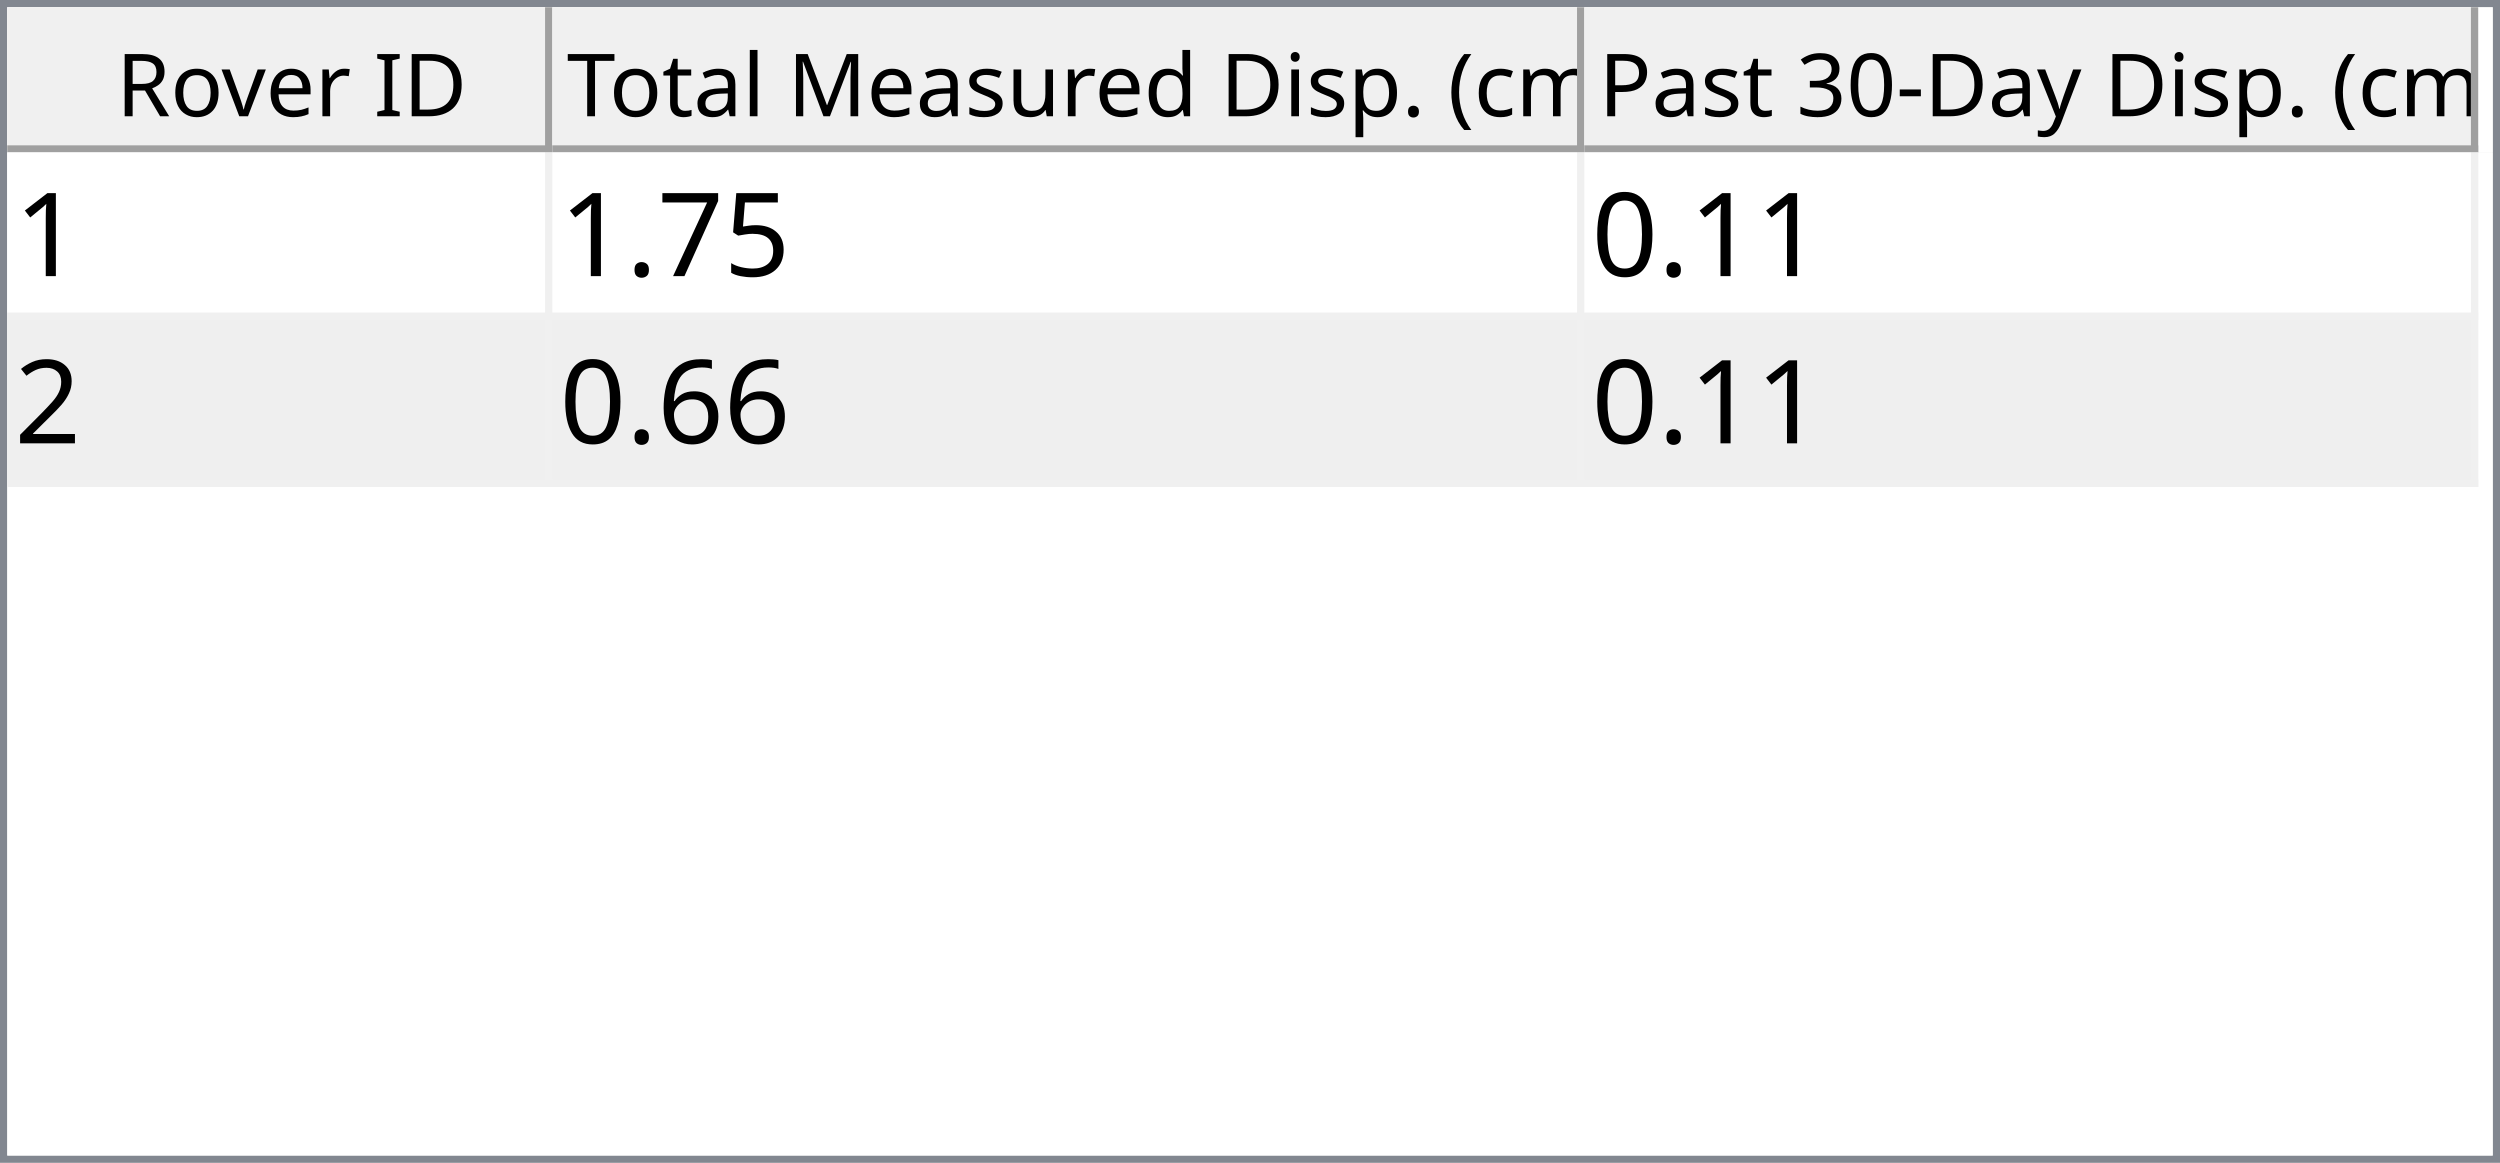
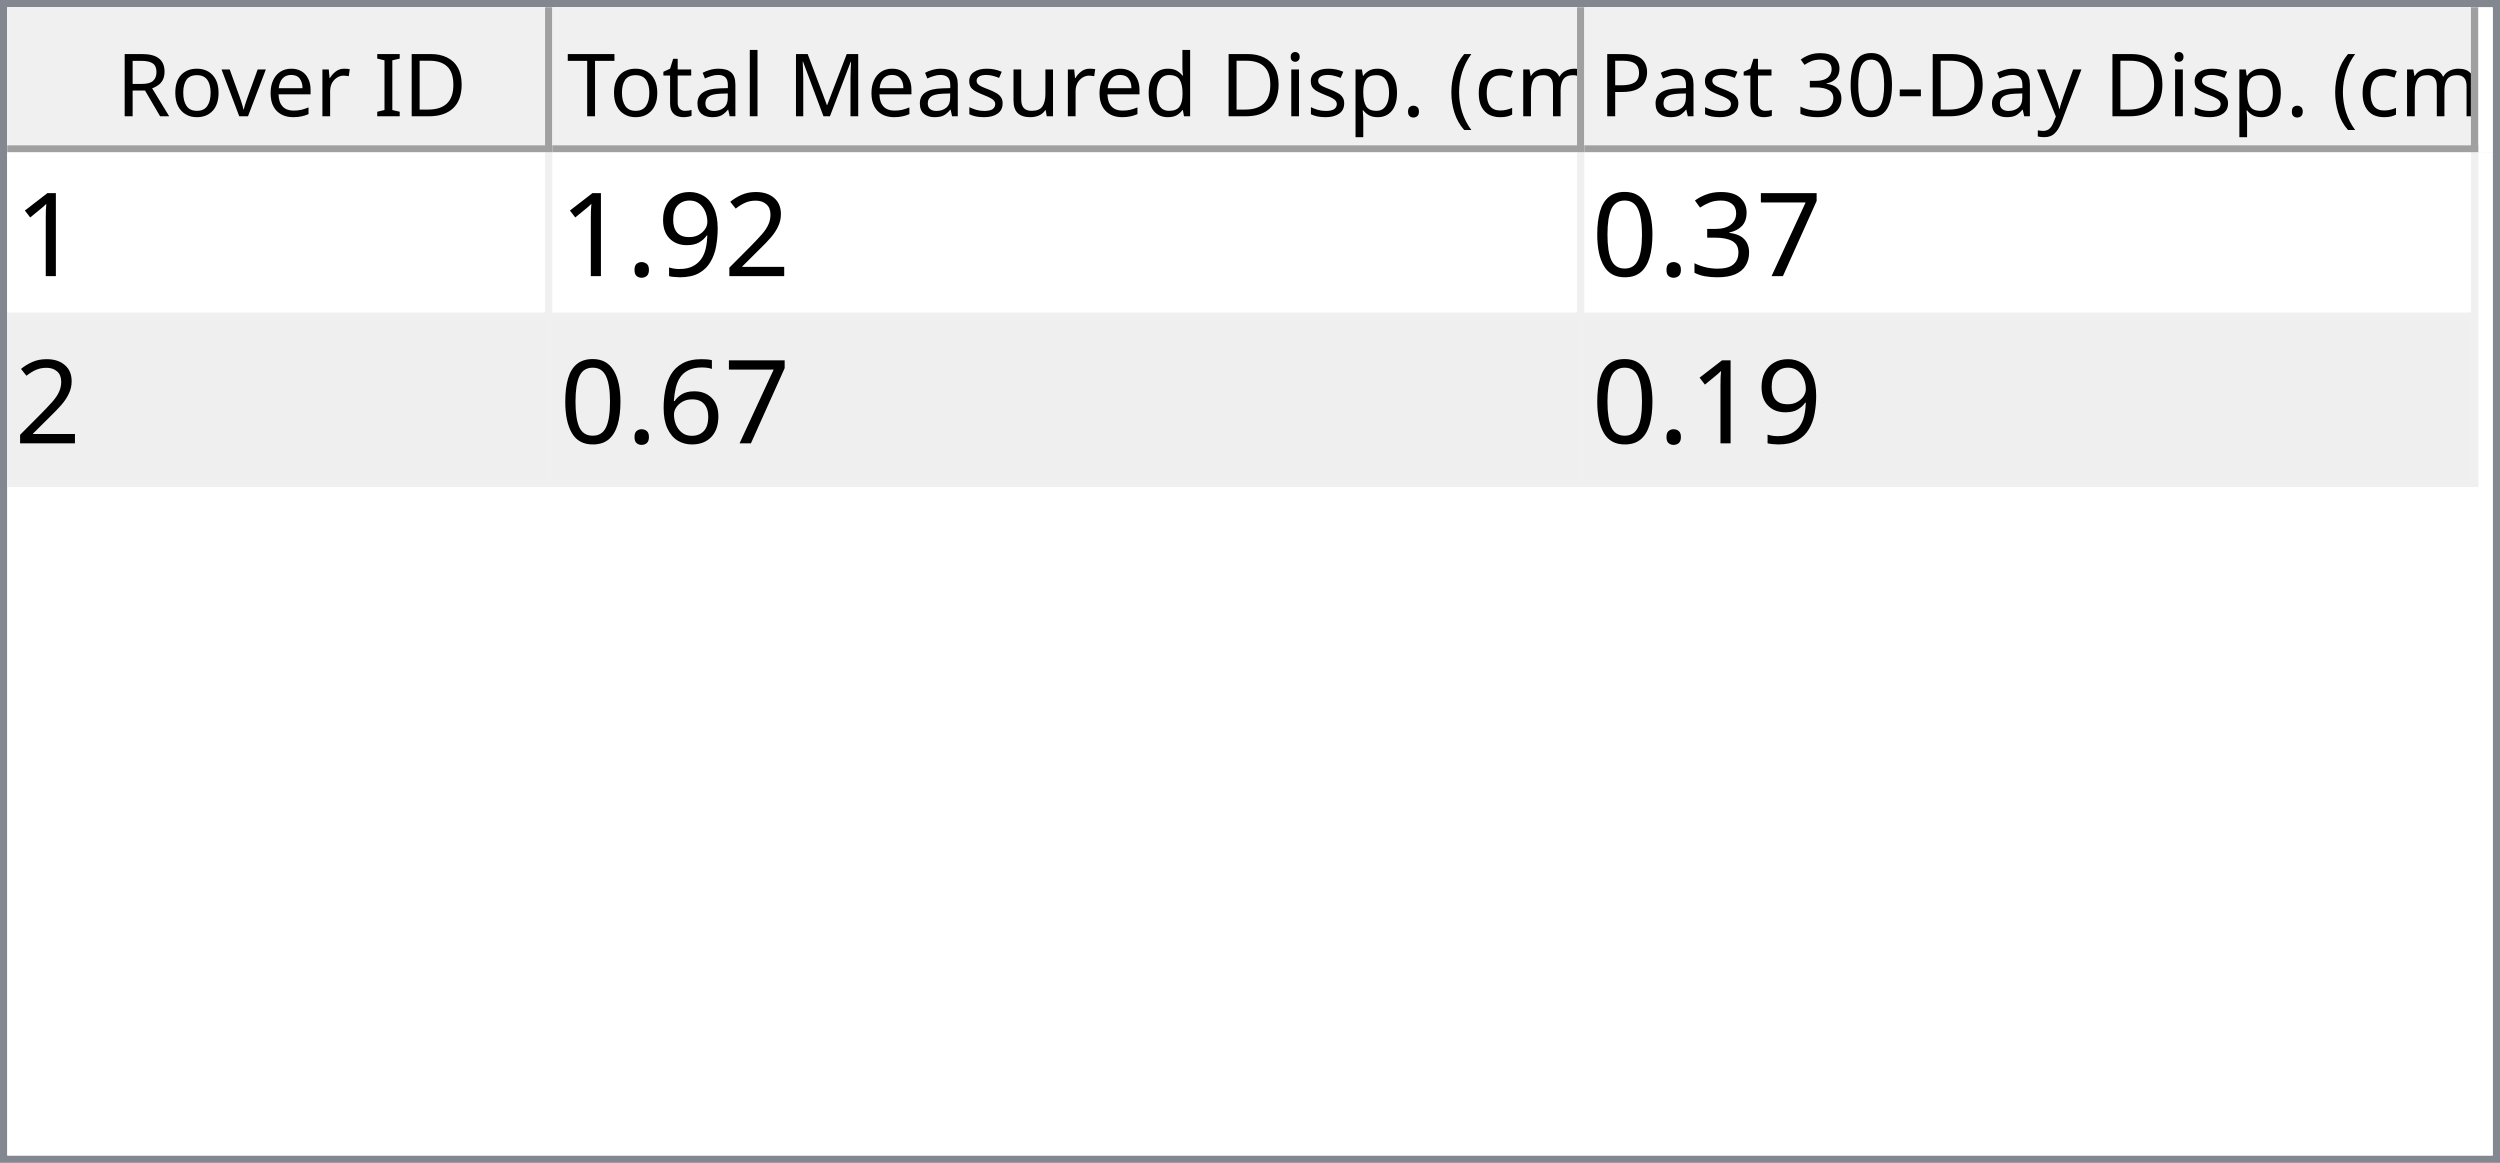
<svg xmlns="http://www.w3.org/2000/svg" style="fill-opacity:1; color-rendering:auto; color-interpolation:auto; text-rendering:auto; stroke:black; stroke-linecap:square; stroke-miterlimit:10; shape-rendering:auto; stroke-opacity:1; fill:black; stroke-dasharray:none; font-weight:normal; stroke-width:1; font-family:'Dialog'; font-style:normal; stroke-linejoin:miter; font-size:12px; stroke-dashoffset:0; image-rendering:auto;" width="344" height="160">
  <defs id="genericDefs" />
  <g>
    <defs id="defs1">
      <clipPath clipPathUnits="userSpaceOnUse" id="clipPath1">
        <path d="M0 0 L344 0 L344 160 L0 160 L0 0 Z" />
      </clipPath>
      <clipPath clipPathUnits="userSpaceOnUse" id="clipPath2">
        <path d="M0 0 L0 160 L344 160 L344 0 Z" />
      </clipPath>
      <clipPath clipPathUnits="userSpaceOnUse" id="clipPath3">
        <path d="M0 0 L0 20 L342 20 L342 0 Z" />
      </clipPath>
      <clipPath clipPathUnits="userSpaceOnUse" id="clipPath4">
        <path d="M0 0 L0 20 L75 20 L75 0 Z" />
      </clipPath>
      <clipPath clipPathUnits="userSpaceOnUse" id="clipPath5">
        <path d="M1 1 L1 19 L74 19 L74 1 Z" />
      </clipPath>
      <clipPath clipPathUnits="userSpaceOnUse" id="clipPath6">
        <path d="M0 0 L0 18 L73 18 L73 0 Z" />
      </clipPath>
      <clipPath clipPathUnits="userSpaceOnUse" id="clipPath7">
        <path d="M-0.5 -0.5 L-0.5 19.5 L74.5 19.5 L74.5 -0.5 Z" />
      </clipPath>
      <clipPath clipPathUnits="userSpaceOnUse" id="clipPath8">
        <path d="M0 0 L0 20 L142 20 L142 0 Z" />
      </clipPath>
      <clipPath clipPathUnits="userSpaceOnUse" id="clipPath9">
        <path d="M1 1 L1 19 L141 19 L141 1 Z" />
      </clipPath>
      <clipPath clipPathUnits="userSpaceOnUse" id="clipPath10">
        <path d="M0 0 L0 18 L140 18 L140 0 Z" />
      </clipPath>
      <clipPath clipPathUnits="userSpaceOnUse" id="clipPath11">
        <path d="M-0.5 -0.5 L-0.5 19.5 L141.5 19.5 L141.5 -0.5 Z" />
      </clipPath>
      <clipPath clipPathUnits="userSpaceOnUse" id="clipPath12">
        <path d="M0 0 L0 20 L123 20 L123 0 Z" />
      </clipPath>
      <clipPath clipPathUnits="userSpaceOnUse" id="clipPath13">
        <path d="M1 1 L1 19 L122 19 L122 1 Z" />
      </clipPath>
      <clipPath clipPathUnits="userSpaceOnUse" id="clipPath14">
        <path d="M0 0 L0 18 L121 18 L121 0 Z" />
      </clipPath>
      <clipPath clipPathUnits="userSpaceOnUse" id="clipPath15">
        <path d="M-0.5 -0.5 L-0.5 19.5 L122.5 19.5 L122.5 -0.5 Z" />
      </clipPath>
      <clipPath clipPathUnits="userSpaceOnUse" id="clipPath16">
        <path d="M0 0 L0 138 L342 138 L342 0 Z" />
      </clipPath>
      <clipPath clipPathUnits="userSpaceOnUse" id="clipPath17">
        <path d="M0 0 L0 46 L340 46 L340 0 Z" />
      </clipPath>
      <clipPath clipPathUnits="userSpaceOnUse" id="clipPath18">
        <path d="M-0.5 -0.5 L-0.5 45.5 L339.5 45.5 L339.5 -0.5 Z" />
      </clipPath>
      <clipPath clipPathUnits="userSpaceOnUse" id="clipPath19">
        <path d="M0 0 L0 22 L74 22 L74 0 Z" />
      </clipPath>
      <clipPath clipPathUnits="userSpaceOnUse" id="clipPath20">
        <path d="M0 0 L0 22 L141 22 L141 0 Z" />
      </clipPath>
      <clipPath clipPathUnits="userSpaceOnUse" id="clipPath21">
        <path d="M0 0 L0 22 L122 22 L122 0 Z" />
      </clipPath>
      <font horiz-adv-x="64.551" id="font1">
        <font-face ascent="107.91" descent="25.098" units-per-em="100" style="font-style:normal; font-family:Segoe UI; font-weight:normal;" />
        <missing-glyph horiz-adv-x="64.551" d="M8.109 0 L8.109 68.266 L56.453 68.266 L56.453 0 L8.109 0 ZM15.328 7.234 L49.219 7.234 L49.219 61.031 L15.328 61.031 L15.328 7.234 Z" />
        <glyph unicode="D" horiz-adv-x="70.117" d="M9.188 0 L9.188 70.016 L28.516 70.016 Q65.531 70.016 65.531 35.891 Q65.531 19.672 55.25 9.836 Q44.969 0 27.734 0 L9.188 0 ZM17.391 62.594 L17.391 7.422 L27.828 7.422 Q41.609 7.422 49.273 14.797 Q56.938 22.172 56.938 35.688 Q56.938 62.594 28.328 62.594 L17.391 62.594 Z" />
        <glyph unicode="I" horiz-adv-x="26.611" d="M17.391 0 L9.188 0 L9.188 70.016 L17.391 70.016 L17.391 0 Z" />
        <glyph unicode=" " horiz-adv-x="27.393" d="" />
        <glyph unicode="r" horiz-adv-x="34.766" d="M34.188 41.891 Q32.078 43.5 28.125 43.5 Q23 43.5 19.555 38.672 Q16.109 33.844 16.109 25.484 L16.109 0 L8.109 0 L8.109 50 L16.109 50 L16.109 39.703 L16.312 39.703 Q18.016 44.969 21.531 47.922 Q25.047 50.875 29.391 50.875 Q32.516 50.875 34.188 50.203 L34.188 41.891 Z" />
        <glyph unicode="e" horiz-adv-x="52.295" d="M48.297 23 L12.984 23 Q13.188 14.656 17.484 10.109 Q21.781 5.562 29.297 5.562 Q37.75 5.562 44.828 11.141 L44.828 3.609 Q38.234 -1.172 27.391 -1.172 Q16.797 -1.172 10.742 5.641 Q4.688 12.453 4.688 24.812 Q4.688 36.469 11.305 43.82 Q17.922 51.172 27.734 51.172 Q37.547 51.172 42.922 44.828 Q48.297 38.484 48.297 27.203 L48.297 23 ZM40.094 29.781 Q40.047 36.719 36.75 40.578 Q33.453 44.438 27.594 44.438 Q21.922 44.438 17.969 40.383 Q14.016 36.328 13.094 29.781 L40.094 29.781 Z" />
        <glyph unicode="v" horiz-adv-x="47.9" d="M47.406 50 L27.484 0 L19.625 0 L0.688 50 L9.469 50 L22.172 13.672 Q23.578 9.672 23.922 6.688 L24.125 6.688 Q24.609 10.453 25.688 13.484 L38.969 50 L47.406 50 Z" />
        <glyph unicode="o" horiz-adv-x="58.594" d="M29 -1.172 Q17.922 -1.172 11.305 5.836 Q4.688 12.844 4.688 24.422 Q4.688 37.016 11.57 44.094 Q18.453 51.172 30.172 51.172 Q41.359 51.172 47.633 44.289 Q53.906 37.406 53.906 25.203 Q53.906 13.234 47.141 6.031 Q40.375 -1.172 29 -1.172 ZM29.594 44.438 Q21.875 44.438 17.383 39.188 Q12.891 33.938 12.891 24.703 Q12.891 15.828 17.43 10.695 Q21.969 5.562 29.594 5.562 Q37.359 5.562 41.531 10.594 Q45.703 15.625 45.703 24.906 Q45.703 34.281 41.531 39.359 Q37.359 44.438 29.594 44.438 Z" />
        <glyph unicode="R" horiz-adv-x="59.814" d="M59.375 0 L49.609 0 L37.891 19.625 Q36.281 22.359 34.766 24.289 Q33.25 26.219 31.664 27.438 Q30.078 28.656 28.25 29.219 Q26.422 29.781 24.125 29.781 L17.391 29.781 L17.391 0 L9.188 0 L9.188 70.016 L30.078 70.016 Q34.672 70.016 38.555 68.867 Q42.438 67.719 45.289 65.375 Q48.141 63.031 49.758 59.547 Q51.375 56.062 51.375 51.375 Q51.375 47.703 50.273 44.656 Q49.172 41.609 47.148 39.211 Q45.125 36.812 42.266 35.133 Q39.406 33.453 35.844 32.516 L35.844 32.328 Q37.594 31.547 38.891 30.547 Q40.188 29.547 41.359 28.18 Q42.531 26.812 43.68 25.078 Q44.828 23.344 46.234 21.047 L59.375 0 ZM17.391 62.594 L17.391 37.203 L28.516 37.203 Q31.594 37.203 34.203 38.133 Q36.812 39.062 38.719 40.797 Q40.625 42.531 41.703 45.047 Q42.781 47.562 42.781 50.688 Q42.781 56.297 39.141 59.445 Q35.5 62.594 28.609 62.594 L17.391 62.594 Z" />
        <glyph unicode=")" horiz-adv-x="30.176" d="M8.297 -15.922 L1.172 -15.922 Q16.406 2.344 16.406 26.812 Q16.406 51.469 1.078 70.016 L8.297 70.016 Q23.531 52.156 23.531 26.703 Q23.531 1.375 8.297 -15.922 Z" />
        <glyph unicode="m" horiz-adv-x="86.133" d="M79.109 0 L71.094 0 L71.094 28.719 Q71.094 37.016 68.531 40.727 Q65.969 44.438 59.906 44.438 Q54.781 44.438 51.195 39.75 Q47.609 35.062 47.609 28.516 L47.609 0 L39.594 0 L39.594 29.688 Q39.594 44.438 28.219 44.438 Q22.953 44.438 19.531 40.016 Q16.109 35.594 16.109 28.516 L16.109 0 L8.109 0 L8.109 50 L16.109 50 L16.109 42.094 L16.312 42.094 Q21.625 51.172 31.844 51.172 Q36.969 51.172 40.773 48.312 Q44.578 45.453 46 40.828 Q51.562 51.172 62.594 51.172 Q79.109 51.172 79.109 30.812 L79.109 0 Z" />
        <glyph unicode="c" horiz-adv-x="46.191" d="M42.188 2.297 Q36.422 -1.172 28.516 -1.172 Q17.828 -1.172 11.258 5.789 Q4.688 12.75 4.688 23.828 Q4.688 36.188 11.766 43.68 Q18.844 51.172 30.672 51.172 Q37.25 51.172 42.281 48.734 L42.281 40.531 Q36.719 44.438 30.375 44.438 Q22.703 44.438 17.797 38.945 Q12.891 33.453 12.891 24.516 Q12.891 15.719 17.508 10.641 Q22.125 5.562 29.891 5.562 Q36.422 5.562 42.188 9.906 L42.188 2.297 Z" />
        <glyph unicode="(" horiz-adv-x="30.176" d="M29.109 -15.922 L21.969 -15.922 Q6.844 1.375 6.844 26.703 Q6.844 52.156 21.969 70.016 L29.203 70.016 Q13.875 51.469 13.875 26.812 Q13.875 2.344 29.109 -15.922 Z" />
        <glyph unicode="." horiz-adv-x="21.68" d="M10.891 -1.078 Q8.641 -1.078 7.055 0.539 Q5.469 2.156 5.469 4.391 Q5.469 6.641 7.055 8.273 Q8.641 9.906 10.891 9.906 Q13.188 9.906 14.797 8.273 Q16.406 6.641 16.406 4.391 Q16.406 2.156 14.797 0.539 Q13.188 -1.078 10.891 -1.078 Z" />
        <glyph unicode="p" horiz-adv-x="58.789" d="M16.312 7.234 L16.109 7.234 L16.109 -23 L8.109 -23 L8.109 50 L16.109 50 L16.109 41.219 L16.312 41.219 Q22.219 51.172 33.594 51.172 Q43.266 51.172 48.688 44.461 Q54.109 37.75 54.109 26.469 Q54.109 13.922 48 6.375 Q41.891 -1.172 31.297 -1.172 Q21.578 -1.172 16.312 7.234 ZM16.109 27.391 L16.109 20.406 Q16.109 14.203 20.141 9.883 Q24.172 5.562 30.375 5.562 Q37.641 5.562 41.773 11.133 Q45.906 16.703 45.906 26.609 Q45.906 34.969 42.047 39.703 Q38.188 44.438 31.594 44.438 Q24.609 44.438 20.359 39.578 Q16.109 34.719 16.109 27.391 Z" />
        <glyph unicode="i" horiz-adv-x="24.219" d="M12.203 62.703 Q10.062 62.703 8.547 64.164 Q7.031 65.625 7.031 67.875 Q7.031 70.125 8.547 71.609 Q10.062 73.094 12.203 73.094 Q14.406 73.094 15.945 71.609 Q17.484 70.125 17.484 67.875 Q17.484 65.719 15.945 64.211 Q14.406 62.703 12.203 62.703 ZM16.109 0 L8.109 0 L8.109 50 L16.109 50 L16.109 0 Z" />
        <glyph unicode="d" horiz-adv-x="58.887" d="M50.781 0 L42.781 0 L42.781 8.5 L42.578 8.5 Q37.016 -1.172 25.391 -1.172 Q15.969 -1.172 10.328 5.539 Q4.688 12.25 4.688 23.828 Q4.688 36.234 10.938 43.703 Q17.188 51.172 27.594 51.172 Q37.891 51.172 42.578 43.062 L42.781 43.062 L42.781 74.031 L50.781 74.031 L50.781 0 ZM42.781 22.609 L42.781 29.984 Q42.781 36.031 38.773 40.234 Q34.766 44.438 28.609 44.438 Q21.297 44.438 17.094 39.062 Q12.891 33.688 12.891 24.219 Q12.891 15.578 16.922 10.57 Q20.953 5.562 27.734 5.562 Q34.422 5.562 38.602 10.398 Q42.781 15.234 42.781 22.609 Z" />
        <glyph unicode="u" horiz-adv-x="56.592" d="M48.531 0 L40.531 0 L40.531 7.906 L40.328 7.906 Q35.359 -1.172 24.906 -1.172 Q7.031 -1.172 7.031 20.125 L7.031 50 L14.984 50 L14.984 21.391 Q14.984 5.562 27.094 5.562 Q32.953 5.562 36.742 9.883 Q40.531 14.203 40.531 21.188 L40.531 50 L48.531 50 L48.531 0 Z" />
        <glyph unicode="s" horiz-adv-x="42.432" d="M5.078 1.812 L5.078 10.406 Q11.625 5.562 19.484 5.562 Q30.031 5.562 30.031 12.594 Q30.031 14.594 29.125 15.992 Q28.219 17.391 26.68 18.461 Q25.141 19.531 23.07 20.383 Q21 21.234 18.609 22.172 Q15.281 23.484 12.766 24.828 Q10.25 26.172 8.57 27.859 Q6.891 29.547 6.031 31.695 Q5.172 33.844 5.172 36.719 Q5.172 40.234 6.789 42.945 Q8.406 45.656 11.086 47.484 Q13.766 49.312 17.211 50.242 Q20.656 51.172 24.312 51.172 Q30.812 51.172 35.938 48.922 L35.938 40.828 Q30.422 44.438 23.25 44.438 Q21 44.438 19.195 43.922 Q17.391 43.406 16.094 42.477 Q14.797 41.547 14.086 40.258 Q13.375 38.969 13.375 37.406 Q13.375 35.453 14.086 34.133 Q14.797 32.812 16.164 31.789 Q17.531 30.766 19.484 29.938 Q21.438 29.109 23.922 28.125 Q27.25 26.859 29.883 25.516 Q32.516 24.172 34.375 22.484 Q36.234 20.797 37.234 18.602 Q38.234 16.406 38.234 13.375 Q38.234 9.672 36.602 6.938 Q34.969 4.203 32.234 2.398 Q29.5 0.594 25.93 -0.289 Q22.359 -1.172 18.453 -1.172 Q10.75 -1.172 5.078 1.812 Z" />
        <glyph unicode="M" horiz-adv-x="89.795" d="M80.562 0 L72.406 0 L72.406 46.969 Q72.406 52.547 73.094 60.594 L72.906 60.594 Q71.734 55.859 70.797 53.812 L46.875 0 L42.875 0 L19 53.422 Q17.969 55.766 16.891 60.594 L16.703 60.594 Q17.094 56.391 17.094 46.875 L17.094 0 L9.188 0 L9.188 70.016 L20.016 70.016 L41.5 21.188 Q44 15.578 44.734 12.797 L45.016 12.797 Q47.125 18.562 48.391 21.391 L70.312 70.016 L80.562 70.016 L80.562 0 Z" />
        <glyph unicode="l" horiz-adv-x="24.219" d="M16.109 0 L8.109 0 L8.109 74.031 L16.109 74.031 L16.109 0 Z" />
        <glyph unicode="a" horiz-adv-x="50.879" d="M43.891 0 L35.891 0 L35.891 7.812 L35.688 7.812 Q30.469 -1.172 20.312 -1.172 Q12.844 -1.172 8.617 2.781 Q4.391 6.734 4.391 13.281 Q4.391 27.297 20.906 29.594 L35.891 31.688 Q35.891 44.438 25.594 44.438 Q16.547 44.438 9.281 38.281 L9.281 46.484 Q16.656 51.172 26.266 51.172 Q43.891 51.172 43.891 32.516 L43.891 0 ZM35.891 25.297 L23.828 23.641 Q18.266 22.859 15.43 20.875 Q12.594 18.891 12.594 13.875 Q12.594 10.203 15.211 7.883 Q17.828 5.562 22.172 5.562 Q28.125 5.562 32.008 9.742 Q35.891 13.922 35.891 20.312 L35.891 25.297 Z" />
        <glyph unicode="t" horiz-adv-x="33.887" d="M31.297 0.484 Q28.469 -1.078 23.828 -1.078 Q10.688 -1.078 10.688 13.578 L10.688 43.172 L2.094 43.172 L2.094 50 L10.688 50 L10.688 62.203 L18.703 64.797 L18.703 50 L31.297 50 L31.297 43.172 L18.703 43.172 L18.703 14.984 Q18.703 9.969 20.414 7.82 Q22.125 5.672 26.078 5.672 Q29.109 5.672 31.297 7.328 L31.297 0.484 Z" />
        <glyph unicode="T" horiz-adv-x="52.393" d="M50.594 62.594 L30.375 62.594 L30.375 0 L22.172 0 L22.172 62.594 L2 62.594 L2 70.016 L50.594 70.016 L50.594 62.594 Z" />
        <glyph unicode="y" horiz-adv-x="48.389" d="M47.906 50 L24.906 -8.016 Q18.75 -23.531 7.625 -23.531 Q4.5 -23.531 2.391 -22.906 L2.391 -15.719 Q4.984 -16.609 7.125 -16.609 Q13.188 -16.609 16.219 -9.375 L20.219 0.094 L0.688 50 L9.578 50 L23.094 11.531 Q23.344 10.797 24.125 7.719 L24.422 7.719 Q24.656 8.891 25.391 11.422 L39.594 50 L47.906 50 Z" />
        <glyph unicode="-" horiz-adv-x="39.99" d="M33.688 24.703 L7.031 24.703 L7.031 31 L33.688 31 L33.688 24.703 Z" />
        <glyph unicode="0" horiz-adv-x="53.906" d="M49.812 35.297 Q49.812 26.516 48.219 19.727 Q46.625 12.938 43.625 8.273 Q40.625 3.609 36.258 1.195 Q31.891 -1.219 26.312 -1.219 Q21.047 -1.219 16.922 1.102 Q12.797 3.422 9.961 7.867 Q7.125 12.312 5.664 18.781 Q4.203 25.25 4.203 33.594 Q4.203 42.781 5.742 49.812 Q7.281 56.844 10.258 61.602 Q13.234 66.359 17.656 68.773 Q22.078 71.188 27.781 71.188 Q49.812 71.188 49.812 35.297 ZM41.609 34.516 Q41.609 64.406 27.391 64.406 Q12.406 64.406 12.406 33.984 Q12.406 5.609 27.094 5.609 Q41.609 5.609 41.609 34.516 Z" />
        <glyph unicode="3" horiz-adv-x="53.906" d="M46.531 19.828 Q46.531 15.094 44.75 11.211 Q42.969 7.328 39.719 4.57 Q36.469 1.812 31.93 0.297 Q27.391 -1.219 21.922 -1.219 Q11.922 -1.219 6 2.594 L6 11.188 Q13.094 5.609 22.219 5.609 Q25.875 5.609 28.828 6.539 Q31.781 7.469 33.906 9.227 Q36.031 10.984 37.18 13.477 Q38.328 15.969 38.328 19.094 Q38.328 32.812 18.797 32.812 L12.984 32.812 L12.984 39.594 L18.5 39.594 Q35.797 39.594 35.797 52.484 Q35.797 64.406 22.609 64.406 Q15.188 64.406 8.688 59.422 L8.688 67.188 Q15.375 71.188 24.609 71.188 Q29 71.188 32.57 69.969 Q36.141 68.75 38.68 66.555 Q41.219 64.359 42.609 61.281 Q44 58.203 44 54.5 Q44 40.672 30.031 36.719 L30.031 36.531 Q33.594 36.141 36.625 34.797 Q39.656 33.453 41.852 31.305 Q44.047 29.156 45.289 26.25 Q46.531 23.344 46.531 19.828 Z" />
        <glyph unicode="P" horiz-adv-x="56.006" d="M17.391 26.469 L17.391 0 L9.188 0 L9.188 70.016 L28.422 70.016 Q39.656 70.016 45.828 64.547 Q52 59.078 52 49.125 Q52 39.156 45.141 32.812 Q38.281 26.469 26.609 26.469 L17.391 26.469 ZM17.391 62.594 L17.391 33.891 L25.984 33.891 Q34.469 33.891 38.938 37.773 Q43.406 41.656 43.406 48.734 Q43.406 62.594 27 62.594 L17.391 62.594 Z" />
      </font>
      <font horiz-adv-x="75.0" id="font2">
        <font-face ascent="100.537" descent="21.973" units-per-em="100" style="font-style:normal; font-family:sans-serif; font-weight:normal;" />
        <missing-glyph horiz-adv-x="75.0" d="M12.5 0 L12.5 62.5 L62.5 62.5 L62.5 0 L12.5 0 ZM14.062 1.562 L60.938 1.562 L60.938 60.938 L14.062 60.938 L14.062 1.562 Z" />
        <glyph unicode="1" horiz-adv-x="55.615" d="M37.25 0 L28.469 0 L28.469 56 Q25.297 52.984 20.141 49.953 Q14.984 46.922 10.891 45.406 L10.891 53.906 Q18.266 57.375 23.781 62.305 Q29.297 67.234 31.594 71.875 L37.25 71.875 L37.25 0 Z" />
-         <glyph unicode="5" horiz-adv-x="55.615" d="M4.156 18.75 L13.375 19.531 Q14.406 12.797 18.141 9.398 Q21.875 6 27.156 6 Q33.5 6 37.891 10.789 Q42.281 15.578 42.281 23.484 Q42.281 31 38.062 35.352 Q33.844 39.703 27 39.703 Q22.75 39.703 19.336 37.773 Q15.922 35.844 13.969 32.766 L5.719 33.844 L12.641 70.609 L48.25 70.609 L48.25 62.203 L19.672 62.203 L15.828 42.969 Q22.266 47.469 29.344 47.469 Q38.719 47.469 45.164 40.969 Q51.609 34.469 51.609 24.266 Q51.609 14.547 45.953 7.469 Q39.062 -1.219 27.156 -1.219 Q17.391 -1.219 11.211 4.25 Q5.031 9.719 4.156 18.75 Z" />
+         <glyph unicode="2" horiz-adv-x="55.615" d="M50.344 8.453 L50.344 0 L3.031 0 Q2.938 3.172 4.047 6.109 Q5.859 10.938 9.836 15.625 Q13.812 20.312 21.344 26.469 Q33.016 36.031 37.117 41.625 Q41.219 47.219 41.219 52.203 Q41.219 57.422 37.477 61.008 Q33.734 64.594 27.734 64.594 Q21.391 64.594 17.578 60.789 Q13.766 56.984 13.719 50.25 L4.688 51.172 Q5.609 61.281 11.664 66.578 Q17.719 71.875 27.938 71.875 Q38.234 71.875 44.242 66.164 Q50.25 60.453 50.25 52 Q50.25 47.703 48.492 43.555 Q46.734 39.406 42.656 34.812 Q38.578 30.219 29.109 22.219 Q21.188 15.578 18.945 13.211 Q16.703 10.844 15.234 8.453 L50.344 8.453 Z" />
+         <glyph unicode="9" horiz-adv-x="55.615" d="M5.469 16.547 L13.922 17.328 Q14.984 11.375 18.016 8.688 Q21.047 6 25.781 6 Q29.828 6 32.883 7.859 Q35.938 9.719 37.891 12.82 Q39.844 15.922 41.164 21.195 Q42.484 26.469 42.484 31.938 Q42.484 32.516 42.438 33.688 Q39.797 29.5 35.234 26.883 Q30.672 24.266 25.344 24.266 Q16.453 24.266 10.305 30.711 Q4.156 37.156 4.156 47.703 Q4.156 58.594 10.578 65.234 Q17 71.875 26.656 71.875 Q33.641 71.875 39.43 68.117 Q45.219 64.359 48.219 57.398 Q51.219 50.438 51.219 37.25 Q51.219 23.531 48.242 15.406 Q45.266 7.281 39.383 3.031 Q33.5 -1.219 25.594 -1.219 Q17.188 -1.219 11.867 3.445 Q6.547 8.109 5.469 16.547 ZM41.453 48.141 Q41.453 55.719 37.43 60.156 Q33.406 64.594 27.734 64.594 Q21.875 64.594 17.531 59.812 Q13.188 55.031 13.188 47.406 Q13.188 40.578 17.312 36.305 Q21.438 32.031 27.484 32.031 Q33.594 32.031 37.523 36.305 Q41.453 40.578 41.453 48.141 Z" />
+         <glyph unicode="." horiz-adv-x="27.783" d="M9.078 0 L9.078 10.016 L19.094 10.016 L19.094 0 L9.078 0 Z" />
        <glyph unicode="7" horiz-adv-x="55.615" d="M4.734 62.203 L4.734 70.656 L51.078 70.656 L51.078 63.812 Q44.234 56.547 37.523 44.484 Q30.812 32.422 27.156 19.672 Q24.516 10.688 23.781 0 L14.75 0 Q14.891 8.453 18.062 20.414 Q21.234 32.375 27.172 43.484 Q33.109 54.594 39.797 62.203 L4.734 62.203 Z" />
-         <glyph unicode="." horiz-adv-x="27.783" d="M9.078 0 L9.078 10.016 L19.094 10.016 L19.094 0 L9.078 0 Z" />
+         <glyph unicode="3" horiz-adv-x="55.615" d="M4.203 18.891 L12.984 20.062 Q14.5 12.594 18.141 9.297 Q21.781 6 27 6 Q33.203 6 37.477 10.297 Q41.75 14.594 41.75 20.953 Q41.75 27 37.797 30.93 Q33.844 34.859 27.734 34.859 Q25.25 34.859 21.531 33.891 L22.516 41.609 Q23.391 41.5 23.922 41.5 Q29.547 41.5 34.039 44.43 Q38.531 47.359 38.531 53.469 Q38.531 58.297 35.258 61.477 Q31.984 64.656 26.812 64.656 Q21.688 64.656 18.266 61.43 Q14.844 58.203 13.875 51.766 L5.078 53.328 Q6.688 62.156 12.398 67.016 Q18.109 71.875 26.609 71.875 Q32.469 71.875 37.398 69.359 Q42.328 66.844 44.945 62.5 Q47.562 58.156 47.562 53.266 Q47.562 48.641 45.07 44.828 Q42.578 41.016 37.703 38.766 Q44.047 37.312 47.562 32.695 Q51.078 28.078 51.078 21.141 Q51.078 11.766 44.242 5.25 Q37.406 -1.266 26.953 -1.266 Q17.531 -1.266 11.305 4.352 Q5.078 9.969 4.203 18.891 Z" />
        <glyph unicode="0" horiz-adv-x="55.615" d="M4.156 35.297 Q4.156 48 6.766 55.742 Q9.375 63.484 14.523 67.68 Q19.672 71.875 27.484 71.875 Q33.25 71.875 37.594 69.555 Q41.938 67.234 44.773 62.867 Q47.609 58.5 49.219 52.227 Q50.828 45.953 50.828 35.297 Q50.828 22.703 48.242 14.969 Q45.656 7.234 40.508 3.008 Q35.359 -1.219 27.484 -1.219 Q17.141 -1.219 11.234 6.203 Q4.156 15.141 4.156 35.297 ZM13.188 35.297 Q13.188 17.672 17.312 11.836 Q21.438 6 27.484 6 Q33.547 6 37.672 11.859 Q41.797 17.719 41.797 35.297 Q41.797 52.984 37.672 58.789 Q33.547 64.594 27.391 64.594 Q21.344 64.594 17.719 59.469 Q13.188 52.938 13.188 35.297 Z" />
-         <glyph unicode="2" horiz-adv-x="55.615" d="M50.344 8.453 L50.344 0 L3.031 0 Q2.938 3.172 4.047 6.109 Q5.859 10.938 9.836 15.625 Q13.812 20.312 21.344 26.469 Q33.016 36.031 37.117 41.625 Q41.219 47.219 41.219 52.203 Q41.219 57.422 37.477 61.008 Q33.734 64.594 27.734 64.594 Q21.391 64.594 17.578 60.789 Q13.766 56.984 13.719 50.25 L4.688 51.172 Q5.609 61.281 11.664 66.578 Q17.719 71.875 27.938 71.875 Q38.234 71.875 44.242 66.164 Q50.25 60.453 50.25 52 Q50.25 47.703 48.492 43.555 Q46.734 39.406 42.656 34.812 Q38.578 30.219 29.109 22.219 Q21.188 15.578 18.945 13.211 Q16.703 10.844 15.234 8.453 L50.344 8.453 Z" />
        <glyph unicode="6" horiz-adv-x="55.615" d="M49.75 54.047 L41.016 53.375 Q39.844 58.547 37.703 60.891 Q34.125 64.656 28.906 64.656 Q24.703 64.656 21.531 62.312 Q17.391 59.281 14.992 53.469 Q12.594 47.656 12.5 36.922 Q15.672 41.75 20.266 44.094 Q24.859 46.438 29.891 46.438 Q38.672 46.438 44.852 39.969 Q51.031 33.5 51.031 23.25 Q51.031 16.5 48.125 10.719 Q45.219 4.938 40.141 1.859 Q35.062 -1.219 28.609 -1.219 Q17.625 -1.219 10.695 6.859 Q3.766 14.938 3.766 33.5 Q3.766 54.25 11.422 63.672 Q18.109 71.875 29.438 71.875 Q37.891 71.875 43.289 67.141 Q48.688 62.406 49.75 54.047 ZM13.875 23.188 Q13.875 18.656 15.797 14.508 Q17.719 10.359 21.188 8.18 Q24.656 6 28.469 6 Q34.031 6 38.039 10.492 Q42.047 14.984 42.047 22.703 Q42.047 30.125 38.086 34.398 Q34.125 38.672 28.125 38.672 Q22.172 38.672 18.023 34.398 Q13.875 30.125 13.875 23.188 Z" />
      </font>
    </defs>
    <g style="fill:white; stroke:white;">
      <rect x="0" y="0" width="344" style="clip-path:url(#clipPath1); stroke:none;" height="160" />
    </g>
    <g style="fill:white; text-rendering:optimizeSpeed; color-rendering:optimizeSpeed; image-rendering:optimizeSpeed; shape-rendering:crispEdges; stroke:white; color-interpolation:sRGB;">
      <rect x="0" width="344" height="160" y="0" style="stroke:none;" />
      <path style="stroke:none;" d="M0 160 L344 160 L344 0 L0 0 Z" />
    </g>
    <g style="fill:rgb(240,240,240); font-family:'Segoe UI'; stroke:rgb(240,240,240);">
      <rect x="0" y="0" width="344" style="clip-path:url(#clipPath2); stroke:none;" height="160" />
    </g>
    <g style="fill:rgb(130,135,144); font-family:'Segoe UI'; stroke:rgb(130,135,144);">
      <path d="M0 0 L344 0 L344 160 L0 160 L0 0 ZM1 1 L343 1 L343 159 L1 159 L1 1 Z" style="fill-rule:evenodd; clip-path:url(#clipPath2); stroke:none;" />
    </g>
    <g style="fill:white; font-family:'Segoe UI'; stroke:white;" transform="translate(1,1)">
      <rect x="0" y="0" width="342" style="clip-path:url(#clipPath3); stroke:none;" height="20" />
    </g>
    <g style="fill:rgb(240,240,240); font-family:'Segoe UI'; stroke:rgb(240,240,240);" transform="translate(1,1)">
      <rect x="0" y="0" width="75" style="clip-path:url(#clipPath4); stroke:none;" height="20" />
    </g>
    <g style="font-family:'Segoe UI';" transform="translate(2,2)">
      <text x="14" xml:space="preserve" y="14" style="clip-path:url(#clipPath6); stroke:none;">Rover ID</text>
    </g>
    <g style="fill:rgb(160,160,160); font-family:'Segoe UI'; stroke:rgb(160,160,160); stroke-linejoin:bevel;" transform="translate(1.5,1.5)">
      <line x1="74" x2="74" y1="0" style="fill:none; clip-path:url(#clipPath7);" y2="19" />
    </g>
    <g style="fill:rgb(160,160,160); font-family:'Segoe UI'; stroke:rgb(160,160,160); stroke-linejoin:bevel;" transform="matrix(1,0,0,1,1,1) translate(0.5,0.5)">
      <line x1="0" x2="74" y1="19" style="fill:none; clip-path:url(#clipPath7);" y2="19" />
    </g>
    <g style="fill:rgb(240,240,240); font-family:'Segoe UI'; stroke:rgb(240,240,240);" transform="translate(76,1)">
      <rect x="0" y="0" width="142" style="clip-path:url(#clipPath8); stroke:none;" height="20" />
    </g>
    <g style="font-family:'Segoe UI';" transform="translate(77,2)">
      <text x="1" xml:space="preserve" y="14" style="clip-path:url(#clipPath10); stroke:none;">Total Measured Disp. (cm)</text>
    </g>
    <g style="fill:rgb(160,160,160); font-family:'Segoe UI'; stroke:rgb(160,160,160); stroke-linejoin:bevel;" transform="translate(76.5,1.5)">
      <line x1="141" x2="141" y1="0" style="fill:none; clip-path:url(#clipPath11);" y2="19" />
    </g>
    <g style="fill:rgb(160,160,160); font-family:'Segoe UI'; stroke:rgb(160,160,160); stroke-linejoin:bevel;" transform="matrix(1,0,0,1,76,1) translate(0.5,0.5)">
      <line x1="0" x2="141" y1="19" style="fill:none; clip-path:url(#clipPath11);" y2="19" />
    </g>
    <g style="fill:rgb(240,240,240); font-family:'Segoe UI'; stroke:rgb(240,240,240);" transform="translate(218,1)">
      <rect x="0" y="0" width="123" style="clip-path:url(#clipPath12); stroke:none;" height="20" />
    </g>
    <g style="font-family:'Segoe UI';" transform="translate(219,2)">
      <text x="1" xml:space="preserve" y="14" style="clip-path:url(#clipPath14); stroke:none;">Past 30-Day Disp. (cm)</text>
    </g>
    <g style="fill:rgb(160,160,160); font-family:'Segoe UI'; stroke:rgb(160,160,160); stroke-linejoin:bevel;" transform="translate(218.5,1.5)">
      <line x1="122" x2="122" y1="0" style="fill:none; clip-path:url(#clipPath15);" y2="19" />
    </g>
    <g style="fill:rgb(160,160,160); font-family:'Segoe UI'; stroke:rgb(160,160,160); stroke-linejoin:bevel;" transform="matrix(1,0,0,1,218,1) translate(0.5,0.5)">
      <line x1="0" x2="122" y1="19" style="fill:none; clip-path:url(#clipPath15);" y2="19" />
    </g>
    <g style="fill:white; font-family:'Segoe UI'; stroke:white;" transform="translate(1,21)">
      <rect x="0" y="0" width="342" style="clip-path:url(#clipPath16); stroke:none;" height="138" />
    </g>
    <g style="fill:rgb(240,240,240); font-size:16px; font-family:sans-serif; stroke:rgb(240,240,240);" transform="translate(1,21)">
      <rect x="0" y="0" width="340" style="clip-path:url(#clipPath17); stroke:none;" height="46" />
      <line transform="translate(0.5,0.5)" x1="0" x2="339" y1="22" style="clip-path:url(#clipPath18); fill:none; stroke-linejoin:bevel;" y2="22" />
    </g>
    <g transform="matrix(1,0,0,1,1,21) translate(0.5,0.5)" style="fill:rgb(240,240,240); font-size:16px; font-family:sans-serif; stroke:rgb(240,240,240); stroke-linejoin:bevel;">
      <line x1="0" x2="339" y1="45" style="fill:none; clip-path:url(#clipPath18);" y2="45" />
    </g>
    <g transform="matrix(1,0,0,1,1,21) translate(0.5,0.5)" style="fill:rgb(240,240,240); font-size:16px; font-family:sans-serif; stroke:rgb(240,240,240); stroke-linejoin:bevel;">
      <line x1="74" x2="74" y1="0" style="fill:none; clip-path:url(#clipPath18);" y2="45" />
    </g>
    <g transform="matrix(1,0,0,1,1,21) translate(0.5,0.5)" style="fill:rgb(240,240,240); font-size:16px; font-family:sans-serif; stroke:rgb(240,240,240); stroke-linejoin:bevel;">
      <line x1="216" x2="216" y1="0" style="fill:none; clip-path:url(#clipPath18);" y2="45" />
    </g>
    <g transform="matrix(1,0,0,1,1,21) translate(0.5,0.5)" style="fill:rgb(240,240,240); font-size:16px; font-family:sans-serif; stroke:rgb(240,240,240); stroke-linejoin:bevel;">
      <line x1="339" x2="339" y1="0" style="fill:none; clip-path:url(#clipPath18);" y2="45" />
    </g>
    <g style="fill:white; font-size:16px; font-family:sans-serif; stroke:white;" transform="matrix(1,0,0,1,1,21)">
      <rect x="0" y="0" width="74" style="clip-path:url(#clipPath19); stroke:none;" height="22" />
      <text x="1" y="17" style="fill:black; clip-path:url(#clipPath19); stroke:none;" xml:space="preserve">1</text>
    </g>
    <g style="fill:white; font-size:16px; font-family:sans-serif; stroke:white;" transform="matrix(1,0,0,1,1,21) translate(75,0)">
      <rect x="0" y="0" width="141" style="clip-path:url(#clipPath20); stroke:none;" height="22" />
-       <text x="1" y="17" style="fill:black; clip-path:url(#clipPath20); stroke:none;" xml:space="preserve">1.75</text>
+       <text x="1" y="17" style="fill:black; clip-path:url(#clipPath20); stroke:none;" xml:space="preserve">1.92</text>
    </g>
    <g style="fill:white; font-size:16px; font-family:sans-serif; stroke:white;" transform="matrix(1,0,0,1,1,21) translate(217,0)">
      <rect x="0" y="0" width="122" style="clip-path:url(#clipPath21); stroke:none;" height="22" />
-       <text x="1" y="17" style="fill:black; clip-path:url(#clipPath21); stroke:none;" xml:space="preserve">0.11</text>
+       <text x="1" y="17" style="fill:black; clip-path:url(#clipPath21); stroke:none;" xml:space="preserve">0.37</text>
    </g>
    <g style="fill:rgb(239,239,239); font-size:16px; font-family:sans-serif; stroke:rgb(239,239,239);" transform="matrix(1,0,0,1,1,21) translate(0,23)">
      <rect x="0" y="0" width="74" style="clip-path:url(#clipPath19); stroke:none;" height="22" />
      <text x="1" y="17" style="fill:black; clip-path:url(#clipPath19); stroke:none;" xml:space="preserve">2</text>
    </g>
    <g style="fill:rgb(239,239,239); font-size:16px; font-family:sans-serif; stroke:rgb(239,239,239);" transform="matrix(1,0,0,1,1,21) translate(75,23)">
      <rect x="0" y="0" width="141" style="clip-path:url(#clipPath20); stroke:none;" height="22" />
-       <text x="1" y="17" style="fill:black; clip-path:url(#clipPath20); stroke:none;" xml:space="preserve">0.66</text>
+       <text x="1" y="17" style="fill:black; clip-path:url(#clipPath20); stroke:none;" xml:space="preserve">0.67</text>
    </g>
    <g style="fill:rgb(239,239,239); font-size:16px; font-family:sans-serif; stroke:rgb(239,239,239);" transform="matrix(1,0,0,1,1,21) translate(217,23)">
      <rect x="0" y="0" width="122" style="clip-path:url(#clipPath21); stroke:none;" height="22" />
-       <text x="1" y="17" style="fill:black; clip-path:url(#clipPath21); stroke:none;" xml:space="preserve">0.11</text>
+       <text x="1" y="17" style="fill:black; clip-path:url(#clipPath21); stroke:none;" xml:space="preserve">0.19</text>
    </g>
  </g>
</svg>
